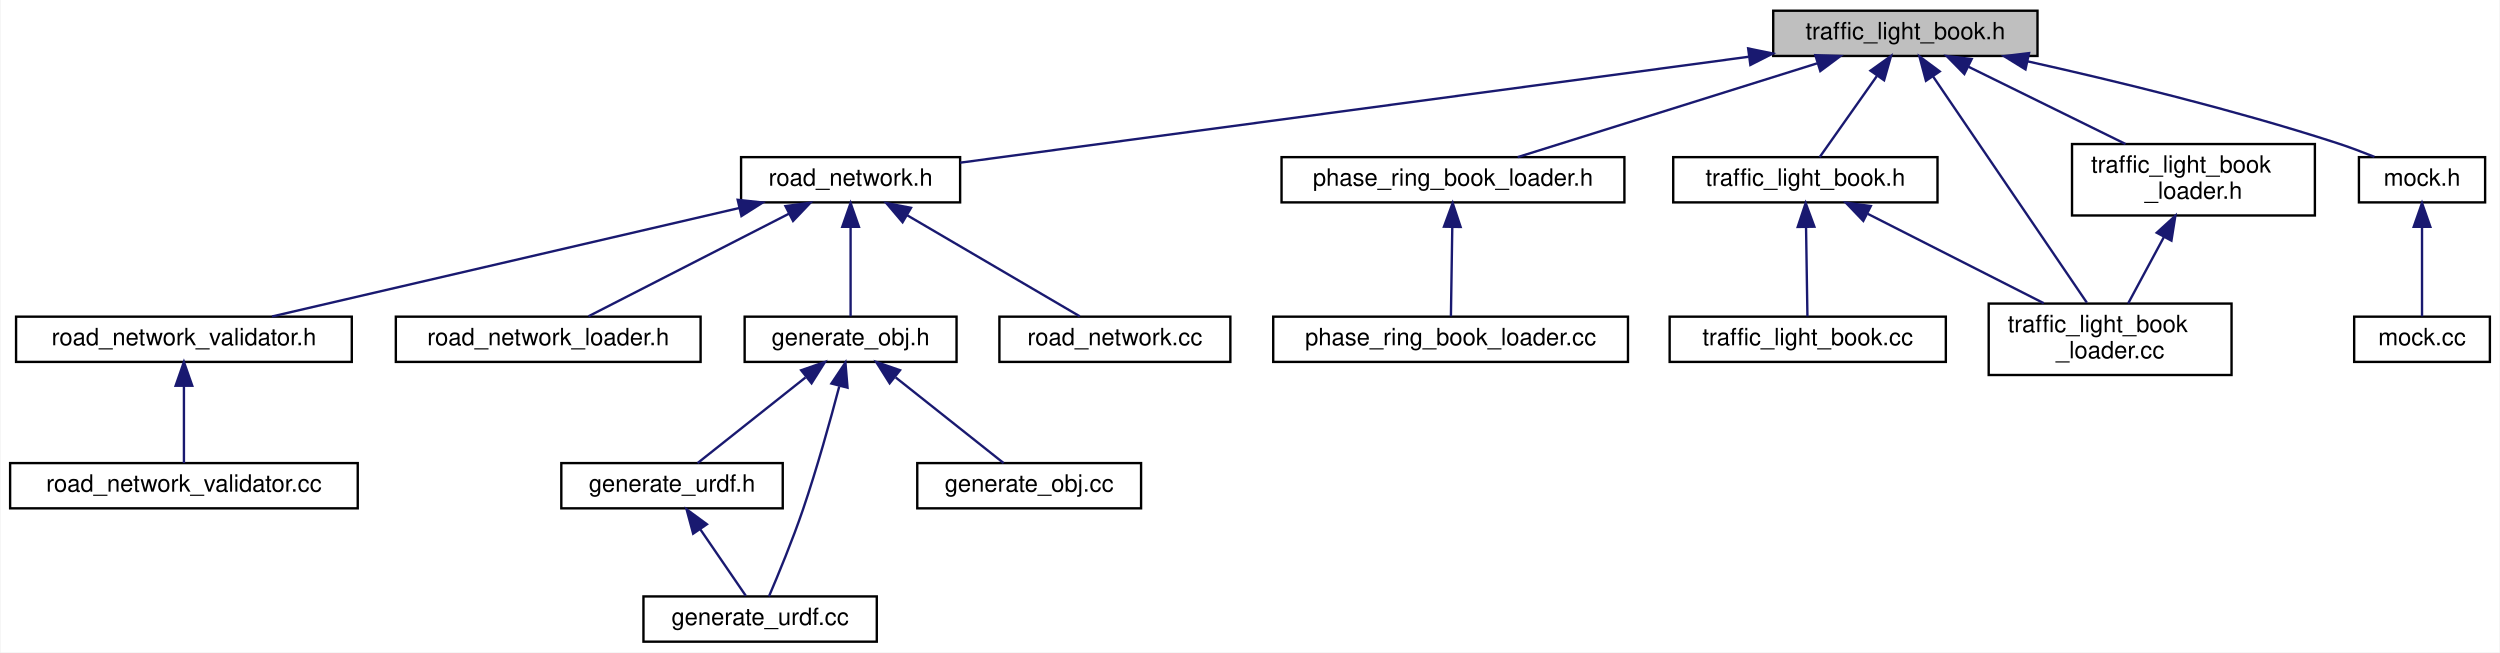
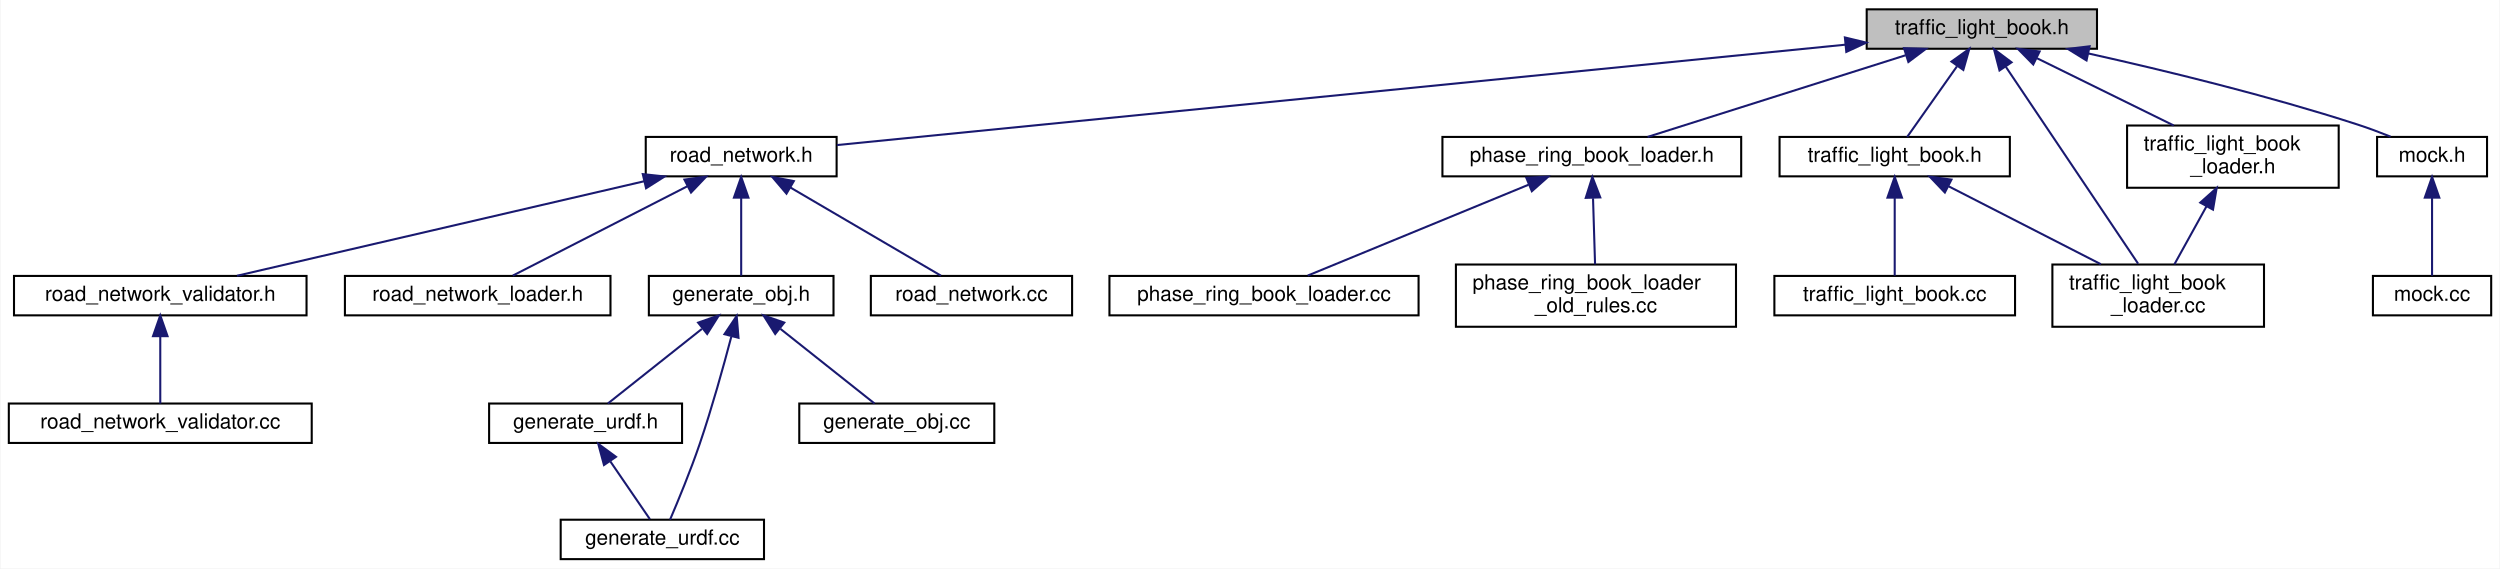
- <svg xmlns="http://www.w3.org/2000/svg" xmlns:xlink="http://www.w3.org/1999/xlink" width="1050pt" height="274pt" viewBox="0.00 0.00 1049.50 274.00">
+ <svg xmlns="http://www.w3.org/2000/svg" xmlns:xlink="http://www.w3.org/1999/xlink" width="1205pt" height="274pt" viewBox="0.00 0.00 1204.50 274.00">
  <g id="graph0" class="graph" transform="scale(1 1) rotate(0) translate(4 270)">
-     <polygon fill="white" stroke="transparent" points="-4,4 -4,-270 1045.5,-270 1045.5,4 -4,4" />
+     <polygon fill="white" stroke="transparent" points="-4,4 -4,-270 1200.5,-270 1200.5,4 -4,4" />
    <g id="node1" class="node">
      <g id="a_node1">
        <a xlink:title=" ">
-           <polygon fill="#bfbfbf" stroke="black" points="740.5,-246.5 740.5,-265.5 851.5,-265.5 851.5,-246.5 740.5,-246.5" />
-           <text text-anchor="middle" x="796" y="-253.5" font-family="Helvetica,sans-Serif" font-size="10.00">traffic_light_book.h</text>
+           <polygon fill="#bfbfbf" stroke="black" points="895.5,-246.5 895.5,-265.5 1006.5,-265.5 1006.5,-246.5 895.5,-246.5" />
+           <text text-anchor="middle" x="951" y="-253.5" font-family="Helvetica,sans-Serif" font-size="10.00">traffic_light_book.h</text>
        </a>
      </g>
    </g>
    <g id="node2" class="node">
      <g id="a_node2">
        <a xlink:href="road__network_8h.html" target="_top" xlink:title=" ">
          <polygon fill="white" stroke="black" points="307,-185 307,-204 399,-204 399,-185 307,-185" />
          <text text-anchor="middle" x="353" y="-192" font-family="Helvetica,sans-Serif" font-size="10.00">road_network.h</text>
        </a>
      </g>
    </g>
    <g id="edge1" class="edge">
-       <path fill="none" stroke="midnightblue" d="M730.17,-246.16C639.36,-233.96 477.95,-212.28 399.03,-201.68" />
-       <polygon fill="midnightblue" stroke="midnightblue" points="729.97,-249.66 740.34,-247.52 730.9,-242.72 729.97,-249.66" />
+       <path fill="none" stroke="midnightblue" d="M885.32,-248.47C763.33,-236.33 504.6,-210.58 399.17,-200.09" />
+       <polygon fill="midnightblue" stroke="midnightblue" points="884.98,-251.95 895.28,-249.46 885.67,-244.98 884.98,-251.95" />
    </g>
    <g id="node11" class="node">
      <g id="a_node11">
        <a xlink:href="phase__ring__book__loader_8h.html" target="_top" xlink:title=" ">
-           <polygon fill="white" stroke="black" points="534,-185 534,-204 678,-204 678,-185 534,-185" />
-           <text text-anchor="middle" x="606" y="-192" font-family="Helvetica,sans-Serif" font-size="10.00">phase_ring_book_loader.h</text>
+           <polygon fill="white" stroke="black" points="691,-185 691,-204 835,-204 835,-185 691,-185" />
+           <text text-anchor="middle" x="763" y="-192" font-family="Helvetica,sans-Serif" font-size="10.00">phase_ring_book_loader.h</text>
        </a>
      </g>
    </g>
    <g id="edge11" class="edge">
-       <path fill="none" stroke="midnightblue" d="M758.9,-243.38C721.96,-231.82 666.16,-214.34 633.17,-204.01" />
-       <polygon fill="midnightblue" stroke="midnightblue" points="758.19,-246.83 768.78,-246.48 760.28,-240.15 758.19,-246.83" />
-     </g>
-     <g id="node13" class="node">
-       <g id="a_node13">
+       <path fill="none" stroke="midnightblue" d="M914.29,-243.38C877.74,-231.82 822.53,-214.34 789.89,-204.01" />
+       <polygon fill="midnightblue" stroke="midnightblue" points="913.47,-246.79 924.06,-246.48 915.59,-240.12 913.47,-246.79" />
+     </g>
+     <g id="node14" class="node">
+       <g id="a_node14">
        <a xlink:href="base_2traffic__light__book_8h.html" target="_top" xlink:title=" ">
-           <polygon fill="white" stroke="black" points="698.5,-185 698.5,-204 809.5,-204 809.5,-185 698.5,-185" />
-           <text text-anchor="middle" x="754" y="-192" font-family="Helvetica,sans-Serif" font-size="10.00">traffic_light_book.h</text>
-         </a>
-       </g>
-     </g>
-     <g id="edge13" class="edge">
-       <path fill="none" stroke="midnightblue" d="M784,-238.01C776.16,-226.89 766.24,-212.84 760.01,-204.01" />
-       <polygon fill="midnightblue" stroke="midnightblue" points="781.36,-240.32 789.98,-246.48 787.07,-236.29 781.36,-240.32" />
-     </g>
-     <g id="node15" class="node">
-       <g id="a_node15">
-         <a xlink:href="traffic__light__book__loader_8cc.html" target="_top" xlink:title=" ">
-           <polygon fill="white" stroke="black" points="831,-112.5 831,-142.5 933,-142.5 933,-112.5 831,-112.5" />
-           <text text-anchor="start" x="839" y="-130.5" font-family="Helvetica,sans-Serif" font-size="10.00">traffic_light_book</text>
-           <text text-anchor="middle" x="882" y="-119.5" font-family="Helvetica,sans-Serif" font-size="10.00">_loader.cc</text>
-         </a>
-       </g>
-     </g>
-     <g id="edge20" class="edge">
-       <path fill="none" stroke="midnightblue" d="M807.69,-237.8C824.79,-212.66 856.28,-166.33 872.22,-142.89" />
-       <polygon fill="midnightblue" stroke="midnightblue" points="804.64,-236.07 801.91,-246.31 810.43,-240 804.64,-236.07" />
+           <polygon fill="white" stroke="black" points="853.5,-185 853.5,-204 964.5,-204 964.5,-185 853.5,-185" />
+           <text text-anchor="middle" x="909" y="-192" font-family="Helvetica,sans-Serif" font-size="10.00">traffic_light_book.h</text>
+         </a>
+       </g>
+     </g>
+     <g id="edge14" class="edge">
+       <path fill="none" stroke="midnightblue" d="M939,-238.01C931.16,-226.89 921.24,-212.84 915.01,-204.01" />
+       <polygon fill="midnightblue" stroke="midnightblue" points="936.36,-240.32 944.98,-246.48 942.07,-236.29 936.36,-240.32" />
    </g>
    <g id="node16" class="node">
      <g id="a_node16">
-         <a xlink:href="traffic__light__book__loader_8h.html" target="_top" xlink:title=" ">
-           <polygon fill="white" stroke="black" points="866,-179.5 866,-209.5 968,-209.5 968,-179.5 866,-179.5" />
-           <text text-anchor="start" x="874" y="-197.5" font-family="Helvetica,sans-Serif" font-size="10.00">traffic_light_book</text>
-           <text text-anchor="middle" x="917" y="-186.5" font-family="Helvetica,sans-Serif" font-size="10.00">_loader.h</text>
-         </a>
-       </g>
-     </g>
-     <g id="edge16" class="edge">
-       <path fill="none" stroke="midnightblue" d="M822.56,-241.94C842.07,-232.35 868.53,-219.33 888.48,-209.52" />
-       <polygon fill="midnightblue" stroke="midnightblue" points="820.77,-238.92 813.34,-246.48 823.85,-245.2 820.77,-238.92" />
+         <a xlink:href="traffic__light__book__loader_8cc.html" target="_top" xlink:title=" ">
+           <polygon fill="white" stroke="black" points="985,-112.5 985,-142.5 1087,-142.5 1087,-112.5 985,-112.5" />
+           <text text-anchor="start" x="993" y="-130.5" font-family="Helvetica,sans-Serif" font-size="10.00">traffic_light_book</text>
+           <text text-anchor="middle" x="1036" y="-119.5" font-family="Helvetica,sans-Serif" font-size="10.00">_loader.cc</text>
+         </a>
+       </g>
+     </g>
+     <g id="edge21" class="edge">
+       <path fill="none" stroke="midnightblue" d="M962.56,-237.8C979.45,-212.66 1010.58,-166.33 1026.33,-142.89" />
+       <polygon fill="midnightblue" stroke="midnightblue" points="959.51,-236.05 956.84,-246.31 965.32,-239.96 959.51,-236.05" />
    </g>
    <g id="node17" class="node">
      <g id="a_node17">
+         <a xlink:href="traffic__light__book__loader_8h.html" target="_top" xlink:title=" ">
+           <polygon fill="white" stroke="black" points="1021,-179.5 1021,-209.5 1123,-209.5 1123,-179.5 1021,-179.5" />
+           <text text-anchor="start" x="1029" y="-197.5" font-family="Helvetica,sans-Serif" font-size="10.00">traffic_light_book</text>
+           <text text-anchor="middle" x="1072" y="-186.5" font-family="Helvetica,sans-Serif" font-size="10.00">_loader.h</text>
+         </a>
+       </g>
+     </g>
+     <g id="edge17" class="edge">
+       <path fill="none" stroke="midnightblue" d="M977.56,-241.94C997.07,-232.35 1023.53,-219.33 1043.48,-209.52" />
+       <polygon fill="midnightblue" stroke="midnightblue" points="975.77,-238.92 968.34,-246.48 978.85,-245.2 975.77,-238.92" />
+     </g>
+     <g id="node18" class="node">
+       <g id="a_node18">
        <a xlink:href="mock_8h.html" target="_top" xlink:title=" ">
-           <polygon fill="white" stroke="black" points="986.5,-185 986.5,-204 1039.5,-204 1039.5,-185 986.5,-185" />
-           <text text-anchor="middle" x="1013" y="-192" font-family="Helvetica,sans-Serif" font-size="10.00">mock.h</text>
-         </a>
-       </g>
-     </g>
-     <g id="edge18" class="edge">
-       <path fill="none" stroke="midnightblue" d="M847.36,-244.23C883.89,-236.09 933.92,-223.96 977,-210 982.26,-208.3 987.84,-206.2 993,-204.13" />
-       <polygon fill="midnightblue" stroke="midnightblue" points="846.45,-240.85 837.44,-246.42 847.95,-247.69 846.45,-240.85" />
+           <polygon fill="white" stroke="black" points="1141.5,-185 1141.5,-204 1194.5,-204 1194.5,-185 1141.5,-185" />
+           <text text-anchor="middle" x="1168" y="-192" font-family="Helvetica,sans-Serif" font-size="10.00">mock.h</text>
+         </a>
+       </g>
+     </g>
+     <g id="edge19" class="edge">
+       <path fill="none" stroke="midnightblue" d="M1002.36,-244.23C1038.89,-236.09 1088.92,-223.96 1132,-210 1137.26,-208.3 1142.84,-206.2 1148,-204.13" />
+       <polygon fill="midnightblue" stroke="midnightblue" points="1001.45,-240.85 992.44,-246.42 1002.95,-247.69 1001.45,-240.85" />
    </g>
    <g id="node3" class="node">
      <g id="a_node3">
        <a xlink:href="road__network__validator_8h.html" target="_top" xlink:title=" ">
          <polygon fill="white" stroke="black" points="2.5,-118 2.5,-137 143.5,-137 143.5,-118 2.5,-118" />
          <text text-anchor="middle" x="73" y="-125" font-family="Helvetica,sans-Serif" font-size="10.00">road_network_validator.h</text>
        </a>
      </g>
    </g>
    <g id="edge2" class="edge">
      <path fill="none" stroke="midnightblue" d="M306.24,-182.64C251.07,-169.84 160.49,-148.81 109.97,-137.08" />
      <polygon fill="midnightblue" stroke="midnightblue" points="305.57,-186.08 316.11,-184.94 307.16,-179.26 305.57,-186.08" />
    </g>
    <g id="node5" class="node">
      <g id="a_node5">
        <a xlink:href="road__network__loader_8h.html" target="_top" xlink:title=" ">
          <polygon fill="white" stroke="black" points="162,-118 162,-137 290,-137 290,-118 162,-118" />
          <text text-anchor="middle" x="226" y="-125" font-family="Helvetica,sans-Serif" font-size="10.00">road_network_loader.h</text>
        </a>
      </g>
    </g>
    <g id="edge4" class="edge">
      <path fill="none" stroke="midnightblue" d="M327.16,-180.27C302,-167.4 264.51,-148.21 242.93,-137.17" />
      <polygon fill="midnightblue" stroke="midnightblue" points="325.64,-183.43 336.14,-184.87 328.83,-177.2 325.64,-183.43" />
    </g>
    <g id="node6" class="node">
      <g id="a_node6">
        <a xlink:href="generate__obj_8h.html" target="_top" xlink:title=" ">
          <polygon fill="white" stroke="black" points="308.5,-118 308.5,-137 397.5,-137 397.5,-118 308.5,-118" />
          <text text-anchor="middle" x="353" y="-125" font-family="Helvetica,sans-Serif" font-size="10.00">generate_obj.h</text>
        </a>
      </g>
    </g>
    <g id="edge5" class="edge">
      <path fill="none" stroke="midnightblue" d="M353,-174.54C353,-162.17 353,-146.62 353,-137.13" />
      <polygon fill="midnightblue" stroke="midnightblue" points="349.5,-174.73 353,-184.73 356.5,-174.73 349.5,-174.73" />
    </g>
    <g id="node10" class="node">
      <g id="a_node10">
        <a xlink:href="road__network_8cc.html" target="_top" xlink:title=" ">
          <polygon fill="white" stroke="black" points="415.5,-118 415.5,-137 512.5,-137 512.5,-118 415.5,-118" />
          <text text-anchor="middle" x="464" y="-125" font-family="Helvetica,sans-Serif" font-size="10.00">road_network.cc</text>
        </a>
      </g>
    </g>
    <g id="edge10" class="edge">
      <path fill="none" stroke="midnightblue" d="M376.71,-179.62C398.7,-166.74 430.74,-147.98 449.27,-137.13" />
      <polygon fill="midnightblue" stroke="midnightblue" points="374.83,-176.66 367.97,-184.73 378.37,-182.7 374.83,-176.66" />
    </g>
    <g id="node4" class="node">
      <g id="a_node4">
        <a xlink:href="road__network__validator_8cc.html" target="_top" xlink:title=" ">
          <polygon fill="white" stroke="black" points="0,-56.5 0,-75.5 146,-75.5 146,-56.5 0,-56.5" />
          <text text-anchor="middle" x="73" y="-63.5" font-family="Helvetica,sans-Serif" font-size="10.00">road_network_validator.cc</text>
        </a>
      </g>
    </g>
    <g id="edge3" class="edge">
      <path fill="none" stroke="midnightblue" d="M73,-107.82C73,-97 73,-83.9 73,-75.51" />
      <polygon fill="midnightblue" stroke="midnightblue" points="69.5,-107.98 73,-117.98 76.5,-107.98 69.5,-107.98" />
    </g>
    <g id="node7" class="node">
      <g id="a_node7">
        <a xlink:href="generate__urdf_8h.html" target="_top" xlink:title=" ">
          <polygon fill="white" stroke="black" points="231.5,-56.5 231.5,-75.5 324.5,-75.5 324.5,-56.5 231.5,-56.5" />
          <text text-anchor="middle" x="278" y="-63.5" font-family="Helvetica,sans-Serif" font-size="10.00">generate_urdf.h</text>
        </a>
      </g>
    </g>
    <g id="edge6" class="edge">
      <path fill="none" stroke="midnightblue" d="M334.06,-111.47C319.71,-100.09 300.52,-84.87 288.73,-75.51" />
      <polygon fill="midnightblue" stroke="midnightblue" points="332.24,-114.5 342.25,-117.98 336.6,-109.02 332.24,-114.5" />
    </g>
    <g id="node8" class="node">
      <g id="a_node8">
        <a xlink:href="generate__urdf_8cc.html" target="_top" xlink:title=" ">
          <polygon fill="white" stroke="black" points="266,-0.5 266,-19.5 364,-19.5 364,-0.5 266,-0.5" />
          <text text-anchor="middle" x="315" y="-7.5" font-family="Helvetica,sans-Serif" font-size="10.00">generate_urdf.cc</text>
        </a>
      </g>
    </g>
    <g id="edge9" class="edge">
      <path fill="none" stroke="midnightblue" d="M348.23,-107.67C344.47,-93.37 338.89,-73.29 333,-56 328.6,-43.1 322.56,-28.5 318.72,-19.53" />
      <polygon fill="midnightblue" stroke="midnightblue" points="344.94,-108.92 350.83,-117.73 351.71,-107.17 344.94,-108.92" />
    </g>
    <g id="node9" class="node">
      <g id="a_node9">
        <a xlink:href="generate__obj_8cc.html" target="_top" xlink:title=" ">
          <polygon fill="white" stroke="black" points="381,-56.5 381,-75.5 475,-75.5 475,-56.5 381,-56.5" />
          <text text-anchor="middle" x="428" y="-63.5" font-family="Helvetica,sans-Serif" font-size="10.00">generate_obj.cc</text>
        </a>
      </g>
    </g>
    <g id="edge8" class="edge">
      <path fill="none" stroke="midnightblue" d="M371.94,-111.47C386.29,-100.09 405.48,-84.87 417.27,-75.51" />
      <polygon fill="midnightblue" stroke="midnightblue" points="369.4,-109.02 363.75,-117.98 373.76,-114.5 369.4,-109.02" />
    </g>
    <g id="edge7" class="edge">
      <path fill="none" stroke="midnightblue" d="M289.95,-47.57C296.31,-38.27 303.87,-27.25 309,-19.75" />
      <polygon fill="midnightblue" stroke="midnightblue" points="286.87,-45.86 284.11,-56.08 292.65,-49.81 286.87,-45.86" />
    </g>
    <g id="node12" class="node">
      <g id="a_node12">
        <a xlink:href="phase__ring__book__loader_8cc.html" target="_top" xlink:title=" ">
          <polygon fill="white" stroke="black" points="530.5,-118 530.5,-137 679.5,-137 679.5,-118 530.5,-118" />
          <text text-anchor="middle" x="605" y="-125" font-family="Helvetica,sans-Serif" font-size="10.00">phase_ring_book_loader.cc</text>
        </a>
      </g>
    </g>
    <g id="edge12" class="edge">
-       <path fill="none" stroke="midnightblue" d="M605.71,-174.54C605.52,-162.17 605.28,-146.62 605.13,-137.13" />
-       <polygon fill="midnightblue" stroke="midnightblue" points="602.21,-174.79 605.87,-184.73 609.21,-174.68 602.21,-174.79" />
-     </g>
-     <g id="node14" class="node">
-       <g id="a_node14">
+       <path fill="none" stroke="midnightblue" d="M732.49,-180.95C701.21,-168.08 653.38,-148.4 626.07,-137.17" />
+       <polygon fill="midnightblue" stroke="midnightblue" points="731.44,-184.3 742.02,-184.87 734.1,-177.83 731.44,-184.3" />
+     </g>
+     <g id="node13" class="node">
+       <g id="a_node13">
+         <a xlink:href="phase__ring__book__loader__old__rules_8cc.html" target="_top" xlink:title=" ">
+           <polygon fill="white" stroke="black" points="697.5,-112.5 697.5,-142.5 832.5,-142.5 832.5,-112.5 697.5,-112.5" />
+           <text text-anchor="start" x="705.5" y="-130.5" font-family="Helvetica,sans-Serif" font-size="10.00">phase_ring_book_loader</text>
+           <text text-anchor="middle" x="765" y="-119.5" font-family="Helvetica,sans-Serif" font-size="10.00">_old_rules.cc</text>
+         </a>
+       </g>
+     </g>
+     <g id="edge13" class="edge">
+       <path fill="none" stroke="midnightblue" d="M763.59,-174.41C763.9,-164.22 764.28,-151.9 764.57,-142.59" />
+       <polygon fill="midnightblue" stroke="midnightblue" points="760.08,-174.63 763.27,-184.73 767.08,-174.85 760.08,-174.63" />
+     </g>
+     <g id="node15" class="node">
+       <g id="a_node15">
        <a xlink:href="traffic__light__book_8cc.html" target="_top" xlink:title=" ">
-           <polygon fill="white" stroke="black" points="697,-118 697,-137 813,-137 813,-118 697,-118" />
-           <text text-anchor="middle" x="755" y="-125" font-family="Helvetica,sans-Serif" font-size="10.00">traffic_light_book.cc</text>
-         </a>
-       </g>
-     </g>
-     <g id="edge14" class="edge">
-       <path fill="none" stroke="midnightblue" d="M754.29,-174.54C754.48,-162.17 754.72,-146.62 754.87,-137.13" />
-       <polygon fill="midnightblue" stroke="midnightblue" points="750.79,-174.68 754.13,-184.73 757.79,-174.79 750.79,-174.68" />
+           <polygon fill="white" stroke="black" points="851,-118 851,-137 967,-137 967,-118 851,-118" />
+           <text text-anchor="middle" x="909" y="-125" font-family="Helvetica,sans-Serif" font-size="10.00">traffic_light_book.cc</text>
+         </a>
+       </g>
    </g>
    <g id="edge15" class="edge">
-       <path fill="none" stroke="midnightblue" d="M780.2,-180.19C801.73,-169.26 832.16,-153.81 854.13,-142.65" />
-       <polygon fill="midnightblue" stroke="midnightblue" points="778.33,-177.22 771,-184.87 781.5,-183.46 778.33,-177.22" />
-     </g>
-     <g id="edge17" class="edge">
-       <path fill="none" stroke="midnightblue" d="M904.66,-170.58C899.63,-161.24 893.98,-150.75 889.58,-142.58" />
-       <polygon fill="midnightblue" stroke="midnightblue" points="901.58,-172.25 909.41,-179.4 907.75,-168.93 901.58,-172.25" />
-     </g>
-     <g id="node18" class="node">
-       <g id="a_node18">
+       <path fill="none" stroke="midnightblue" d="M909,-174.54C909,-162.17 909,-146.62 909,-137.13" />
+       <polygon fill="midnightblue" stroke="midnightblue" points="905.5,-174.73 909,-184.73 912.5,-174.73 905.5,-174.73" />
+     </g>
+     <g id="edge16" class="edge">
+       <path fill="none" stroke="midnightblue" d="M935,-180.19C956.36,-169.26 986.55,-153.81 1008.35,-142.65" />
+       <polygon fill="midnightblue" stroke="midnightblue" points="933.17,-177.2 925.86,-184.87 936.36,-183.43 933.17,-177.2" />
+     </g>
+     <g id="edge18" class="edge">
+       <path fill="none" stroke="midnightblue" d="M1059.3,-170.58C1054.13,-161.24 1048.32,-150.75 1043.8,-142.58" />
+       <polygon fill="midnightblue" stroke="midnightblue" points="1056.28,-172.34 1064.19,-179.4 1062.41,-168.95 1056.28,-172.34" />
+     </g>
+     <g id="node19" class="node">
+       <g id="a_node19">
        <a xlink:href="mock_8cc.html" target="_top" xlink:title=" ">
-           <polygon fill="white" stroke="black" points="984.5,-118 984.5,-137 1041.5,-137 1041.5,-118 984.5,-118" />
-           <text text-anchor="middle" x="1013" y="-125" font-family="Helvetica,sans-Serif" font-size="10.00">mock.cc</text>
-         </a>
-       </g>
-     </g>
-     <g id="edge19" class="edge">
-       <path fill="none" stroke="midnightblue" d="M1013,-174.54C1013,-162.17 1013,-146.62 1013,-137.13" />
-       <polygon fill="midnightblue" stroke="midnightblue" points="1009.5,-174.73 1013,-184.73 1016.5,-174.73 1009.5,-174.73" />
+           <polygon fill="white" stroke="black" points="1139.5,-118 1139.5,-137 1196.5,-137 1196.5,-118 1139.5,-118" />
+           <text text-anchor="middle" x="1168" y="-125" font-family="Helvetica,sans-Serif" font-size="10.00">mock.cc</text>
+         </a>
+       </g>
+     </g>
+     <g id="edge20" class="edge">
+       <path fill="none" stroke="midnightblue" d="M1168,-174.54C1168,-162.17 1168,-146.62 1168,-137.13" />
+       <polygon fill="midnightblue" stroke="midnightblue" points="1164.5,-174.73 1168,-184.73 1171.5,-174.73 1164.5,-174.73" />
    </g>
  </g>
</svg>
